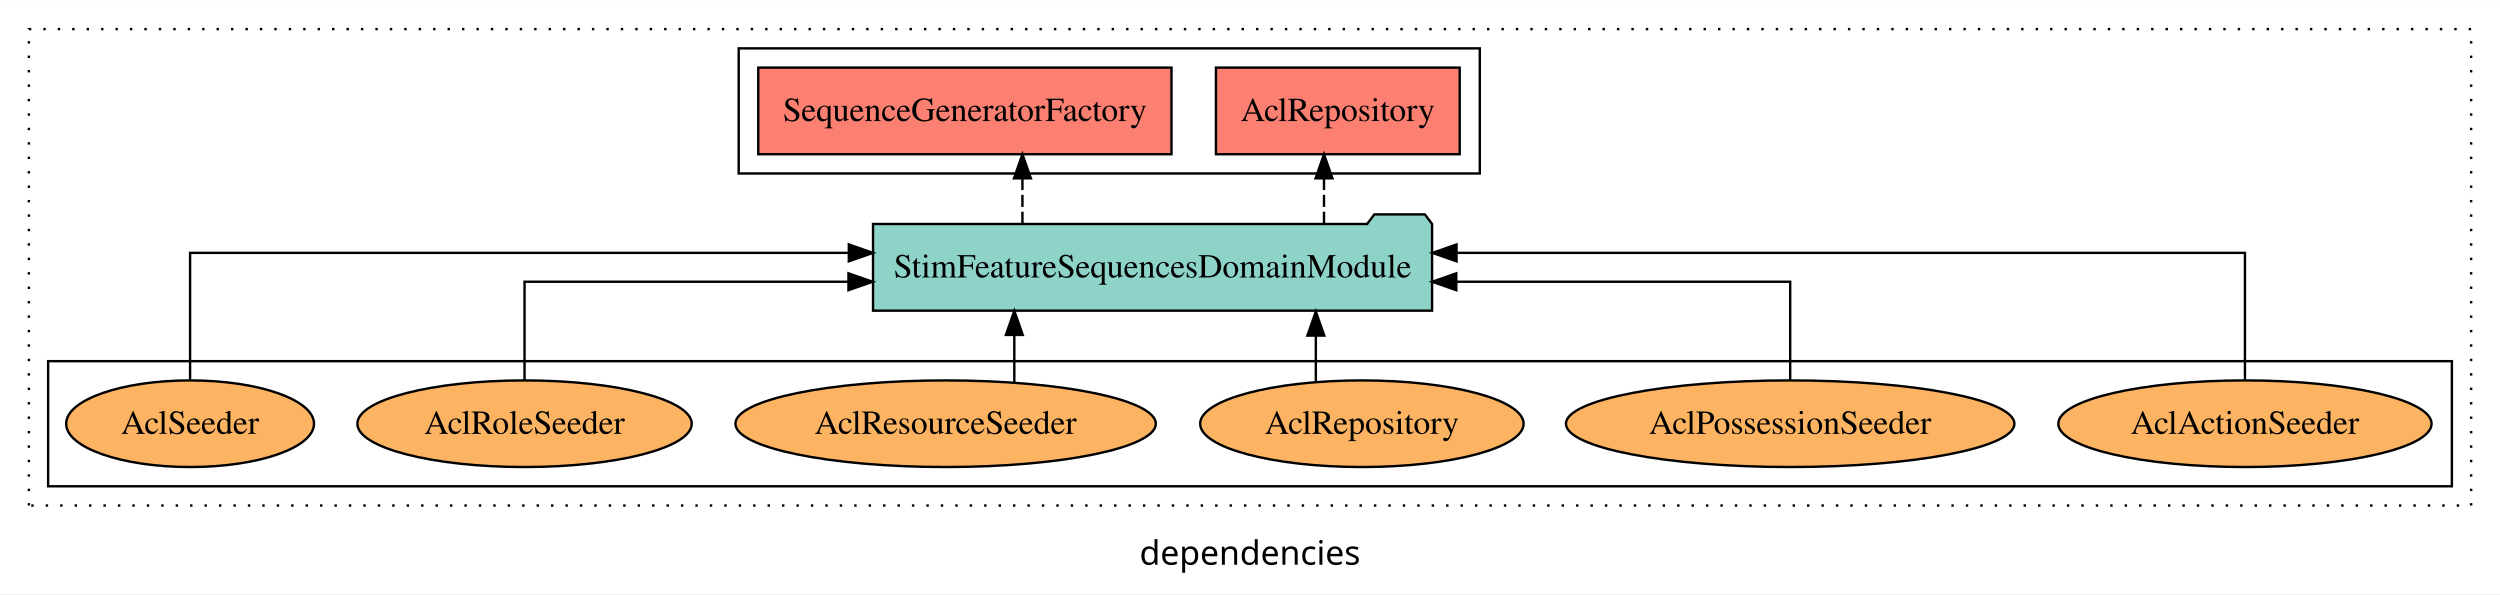
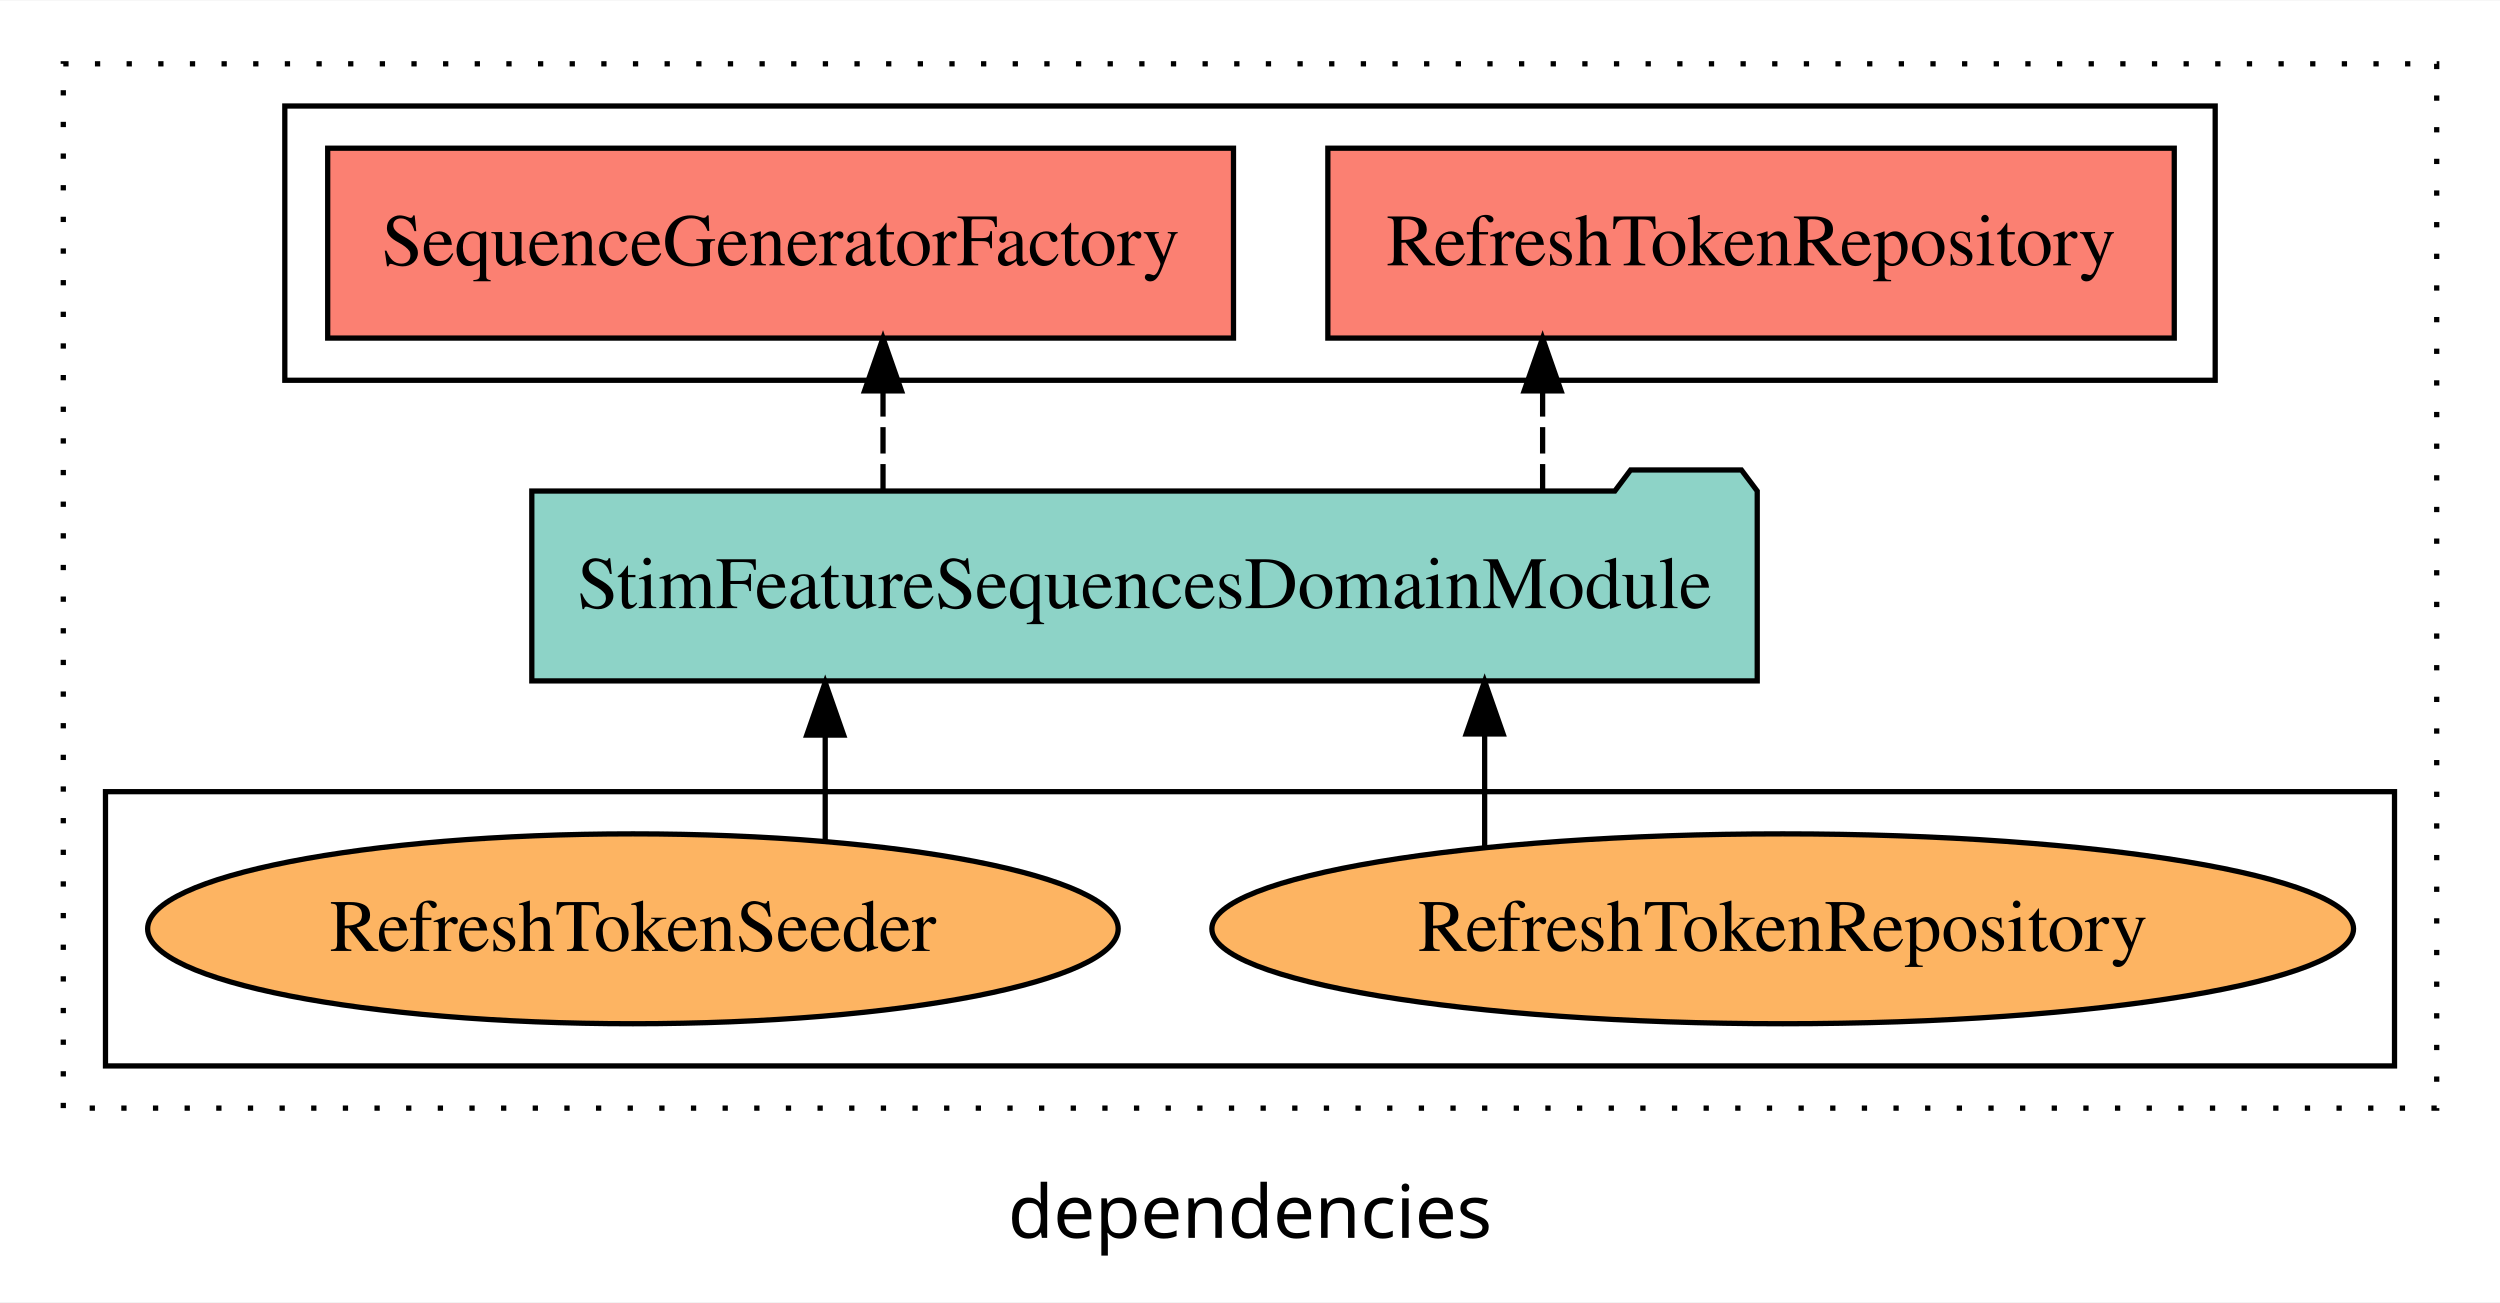
- <svg xmlns="http://www.w3.org/2000/svg" width="1039pt" height="247pt" viewBox="0.00 0.00 1039.00 246.80">
+ <svg xmlns="http://www.w3.org/2000/svg" width="474pt" height="247pt" viewBox="0.00 0.00 474.00 246.80">
  <g id="graph0" class="graph" transform="scale(1 1) rotate(0) translate(4 242.8)">
-     <polygon fill="white" stroke="transparent" points="-4,4 -4,-242.8 1035,-242.8 1035,4 -4,4" />
-     <text text-anchor="middle" x="515.5" y="-8.2" font-family="sans-serif" font-size="14.00">dependencies</text>
+     <polygon fill="white" stroke="transparent" points="-4,4 -4,-242.8 470,-242.8 470,4 -4,4" />
+     <text text-anchor="middle" x="233" y="-8.2" font-family="sans-serif" font-size="14.00">dependencies</text>
    <g id="clust1" class="cluster">
-       <polygon fill="none" stroke="black" stroke-dasharray="1,5" points="8,-32.8 8,-230.8 1023,-230.8 1023,-32.8 8,-32.8" />
+       <polygon fill="none" stroke="black" stroke-dasharray="1,5" points="8,-32.8 8,-230.8 458,-230.8 458,-32.8 8,-32.8" />
    </g>
    <g id="clust4" class="cluster">
-       <polygon fill="none" stroke="black" points="303,-170.8 303,-222.8 611,-222.8 611,-170.8 303,-170.8" />
+       <polygon fill="none" stroke="black" points="50,-170.8 50,-222.8 416,-222.8 416,-170.8 50,-170.8" />
    </g>
    <g id="clust6" class="cluster">
-       <polygon fill="none" stroke="black" points="16,-40.8 16,-92.8 1015,-92.8 1015,-40.8 16,-40.8" />
+       <polygon fill="none" stroke="black" points="16,-40.8 16,-92.8 450,-92.8 450,-40.8 16,-40.8" />
    </g>
    <g id="node1" class="node">
-       <polygon fill="#fb8072" stroke="black" points="602.65,-214.8 501.35,-214.8 501.35,-178.8 602.65,-178.8 602.65,-214.8" />
-       <text text-anchor="middle" x="552" y="-192.6" font-family="Times,serif" font-size="14.00">AclRepository </text>
+       <polygon fill="#fb8072" stroke="black" points="408.24,-214.8 247.76,-214.8 247.76,-178.8 408.24,-178.8 408.24,-214.8" />
+       <text text-anchor="middle" x="328" y="-192.6" font-family="Times,serif" font-size="14.00">RefreshTokenRepository </text>
    </g>
    <g id="node2" class="node">
-       <polygon fill="#fb8072" stroke="black" points="482.87,-214.8 311.13,-214.8 311.13,-178.8 482.87,-178.8 482.87,-214.8" />
-       <text text-anchor="middle" x="397" y="-192.6" font-family="Times,serif" font-size="14.00">SequenceGeneratorFactory </text>
+       <polygon fill="#fb8072" stroke="black" points="229.87,-214.8 58.13,-214.8 58.13,-178.8 229.87,-178.8 229.87,-214.8" />
+       <text text-anchor="middle" x="144" y="-192.6" font-family="Times,serif" font-size="14.00">SequenceGeneratorFactory </text>
    </g>
    <g id="node3" class="node">
-       <polygon fill="#8dd3c7" stroke="black" points="591.17,-149.8 588.17,-153.8 567.17,-153.8 564.17,-149.8 358.83,-149.8 358.83,-113.8 591.17,-113.8 591.17,-149.8" />
-       <text text-anchor="middle" x="475" y="-127.6" font-family="Times,serif" font-size="14.00">StimFeatureSequencesDomainModule</text>
+       <polygon fill="#8dd3c7" stroke="black" points="329.17,-149.8 326.17,-153.8 305.17,-153.8 302.17,-149.8 96.83,-149.8 96.83,-113.8 329.17,-113.8 329.17,-149.8" />
+       <text text-anchor="middle" x="213" y="-127.6" font-family="Times,serif" font-size="14.00">StimFeatureSequencesDomainModule</text>
    </g>
    <g id="edge1" class="edge">
-       <path fill="none" stroke="black" stroke-dasharray="5,2" d="M546.26,-149.91C546.26,-149.91 546.26,-168.79 546.26,-168.79" />
-       <polygon fill="black" stroke="black" points="542.76,-168.79 546.26,-178.79 549.76,-168.79 542.76,-168.79" />
+       <path fill="none" stroke="black" stroke-dasharray="5,2" d="M288.48,-149.91C288.48,-149.91 288.48,-168.79 288.48,-168.79" />
+       <polygon fill="black" stroke="black" points="284.98,-168.79 288.48,-178.79 291.98,-168.79 284.98,-168.79" />
    </g>
    <g id="edge2" class="edge">
-       <path fill="none" stroke="black" stroke-dasharray="5,2" d="M420.92,-149.91C420.92,-149.91 420.92,-168.79 420.92,-168.79" />
-       <polygon fill="black" stroke="black" points="417.42,-168.79 420.92,-178.79 424.42,-168.79 417.42,-168.79" />
+       <path fill="none" stroke="black" stroke-dasharray="5,2" d="M163.42,-149.91C163.42,-149.91 163.42,-168.79 163.42,-168.79" />
+       <polygon fill="black" stroke="black" points="159.92,-168.79 163.42,-178.79 166.92,-168.79 159.92,-168.79" />
    </g>
    <g id="node4" class="node">
-       <ellipse fill="#fdb462" stroke="black" cx="929" cy="-66.8" rx="77.56" ry="18" />
-       <text text-anchor="middle" x="929" y="-62.6" font-family="Times,serif" font-size="14.00">AclActionSeeder</text>
+       <ellipse fill="#fdb462" stroke="black" cx="334" cy="-66.8" rx="108.23" ry="18" />
+       <text text-anchor="middle" x="334" y="-62.6" font-family="Times,serif" font-size="14.00">RefreshTokenRepository</text>
    </g>
    <g id="edge3" class="edge">
-       <path fill="none" stroke="black" d="M929,-85.08C929,-106.12 929,-137.8 929,-137.8 929,-137.8 601.33,-137.8 601.33,-137.8" />
-       <polygon fill="black" stroke="black" points="601.33,-134.3 591.33,-137.8 601.33,-141.3 601.33,-134.3" />
+       <path fill="none" stroke="black" d="M277.49,-82.2C277.49,-82.2 277.49,-103.74 277.49,-103.74" />
+       <polygon fill="black" stroke="black" points="273.99,-103.74 277.49,-113.74 280.99,-103.74 273.99,-103.74" />
    </g>
    <g id="node5" class="node">
-       <ellipse fill="#fdb462" stroke="black" cx="740" cy="-66.8" rx="93.19" ry="18" />
-       <text text-anchor="middle" x="740" y="-62.6" font-family="Times,serif" font-size="14.00">AclPossessionSeeder</text>
+       <ellipse fill="#fdb462" stroke="black" cx="116" cy="-66.8" rx="92.01" ry="18" />
+       <text text-anchor="middle" x="116" y="-62.6" font-family="Times,serif" font-size="14.00">RefreshTokenSeeder</text>
    </g>
    <g id="edge4" class="edge">
-       <path fill="none" stroke="black" d="M740,-84.82C740,-102.17 740,-125.8 740,-125.8 740,-125.8 601.23,-125.8 601.23,-125.8" />
-       <polygon fill="black" stroke="black" points="601.23,-122.3 591.23,-125.8 601.23,-129.3 601.23,-122.3" />
-     </g>
-     <g id="node6" class="node">
-       <ellipse fill="#fdb462" stroke="black" cx="562" cy="-66.8" rx="67.21" ry="18" />
-       <text text-anchor="middle" x="562" y="-62.6" font-family="Times,serif" font-size="14.00">AclRepository</text>
-     </g>
-     <g id="edge5" class="edge">
-       <path fill="none" stroke="black" d="M542.86,-84.22C542.86,-84.22 542.86,-103.42 542.86,-103.42" />
-       <polygon fill="black" stroke="black" points="539.36,-103.42 542.86,-113.42 546.36,-103.42 539.36,-103.42" />
-     </g>
-     <g id="node7" class="node">
-       <ellipse fill="#fdb462" stroke="black" cx="389" cy="-66.8" rx="87.36" ry="18" />
-       <text text-anchor="middle" x="389" y="-62.6" font-family="Times,serif" font-size="14.00">AclResourceSeeder</text>
-     </g>
-     <g id="edge6" class="edge">
-       <path fill="none" stroke="black" d="M417.55,-83.88C417.55,-83.88 417.55,-103.7 417.55,-103.7" />
-       <polygon fill="black" stroke="black" points="414.05,-103.7 417.55,-113.7 421.05,-103.7 414.05,-103.7" />
-     </g>
-     <g id="node8" class="node">
-       <ellipse fill="#fdb462" stroke="black" cx="214" cy="-66.8" rx="69.48" ry="18" />
-       <text text-anchor="middle" x="214" y="-62.6" font-family="Times,serif" font-size="14.00">AclRoleSeeder</text>
-     </g>
-     <g id="edge7" class="edge">
-       <path fill="none" stroke="black" d="M214,-84.82C214,-102.17 214,-125.8 214,-125.8 214,-125.8 348.62,-125.8 348.62,-125.8" />
-       <polygon fill="black" stroke="black" points="348.62,-129.3 358.62,-125.8 348.62,-122.3 348.62,-129.3" />
-     </g>
-     <g id="node9" class="node">
-       <ellipse fill="#fdb462" stroke="black" cx="75" cy="-66.8" rx="51.5" ry="18" />
-       <text text-anchor="middle" x="75" y="-62.6" font-family="Times,serif" font-size="14.00">AclSeeder</text>
-     </g>
-     <g id="edge8" class="edge">
-       <path fill="none" stroke="black" d="M75,-85.08C75,-106.12 75,-137.8 75,-137.8 75,-137.8 348.77,-137.8 348.77,-137.8" />
-       <polygon fill="black" stroke="black" points="348.77,-141.3 358.77,-137.8 348.77,-134.3 348.77,-141.3" />
+       <path fill="none" stroke="black" d="M152.46,-83.54C152.46,-83.54 152.46,-103.52 152.46,-103.52" />
+       <polygon fill="black" stroke="black" points="148.96,-103.52 152.46,-113.52 155.96,-103.52 148.96,-103.52" />
    </g>
  </g>
</svg>
